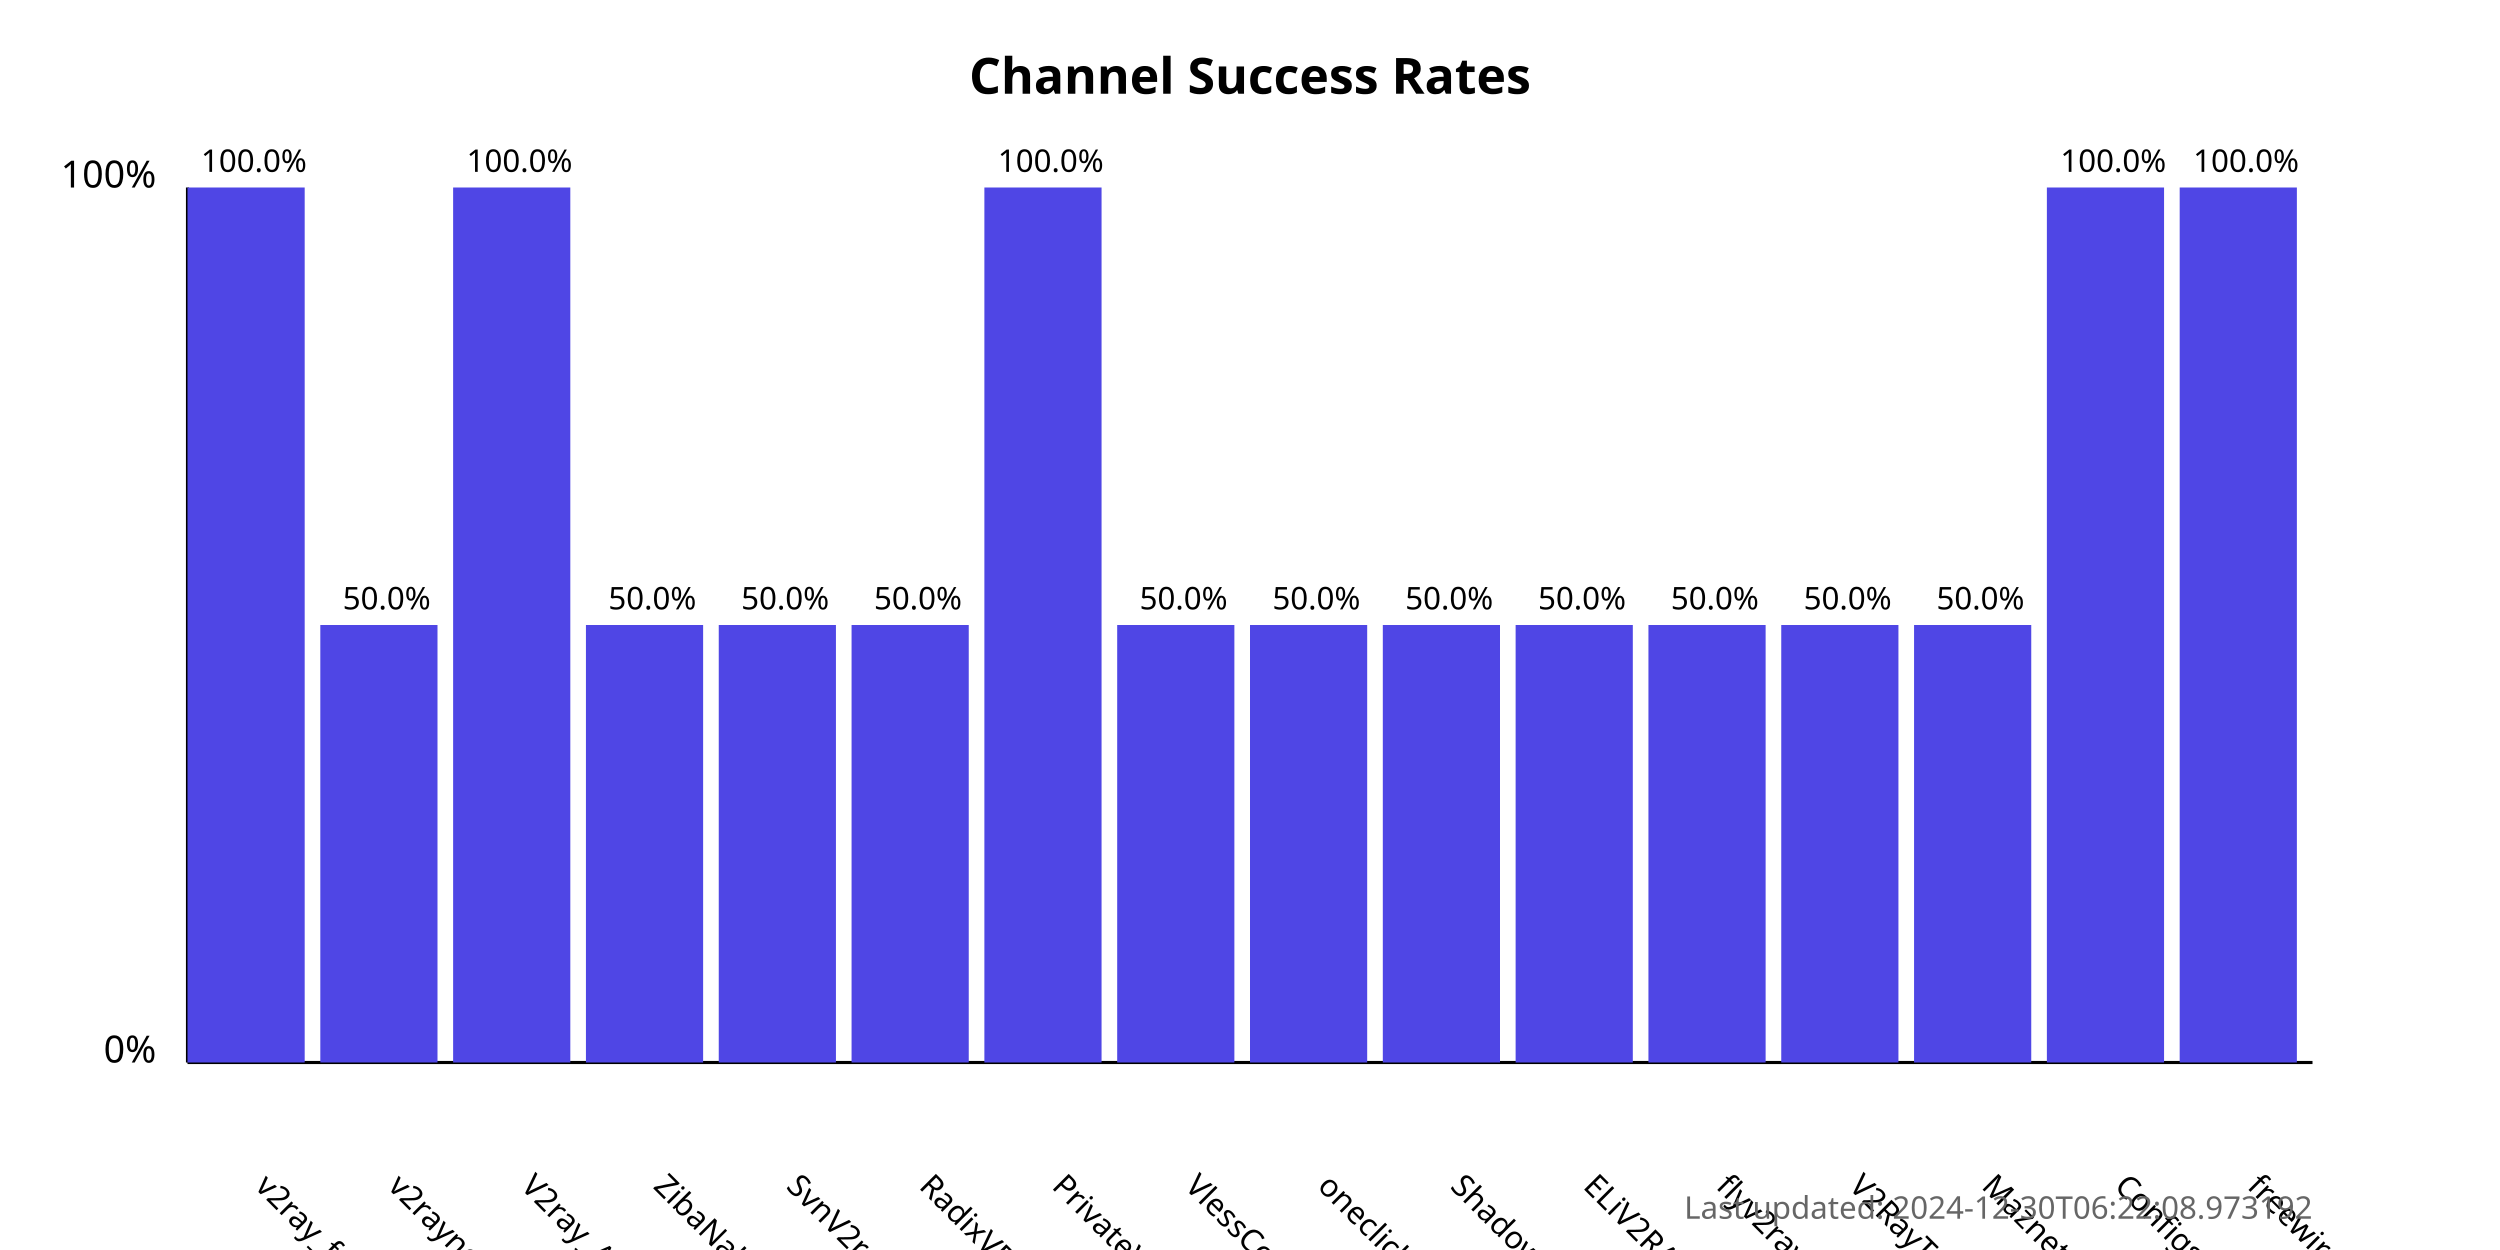
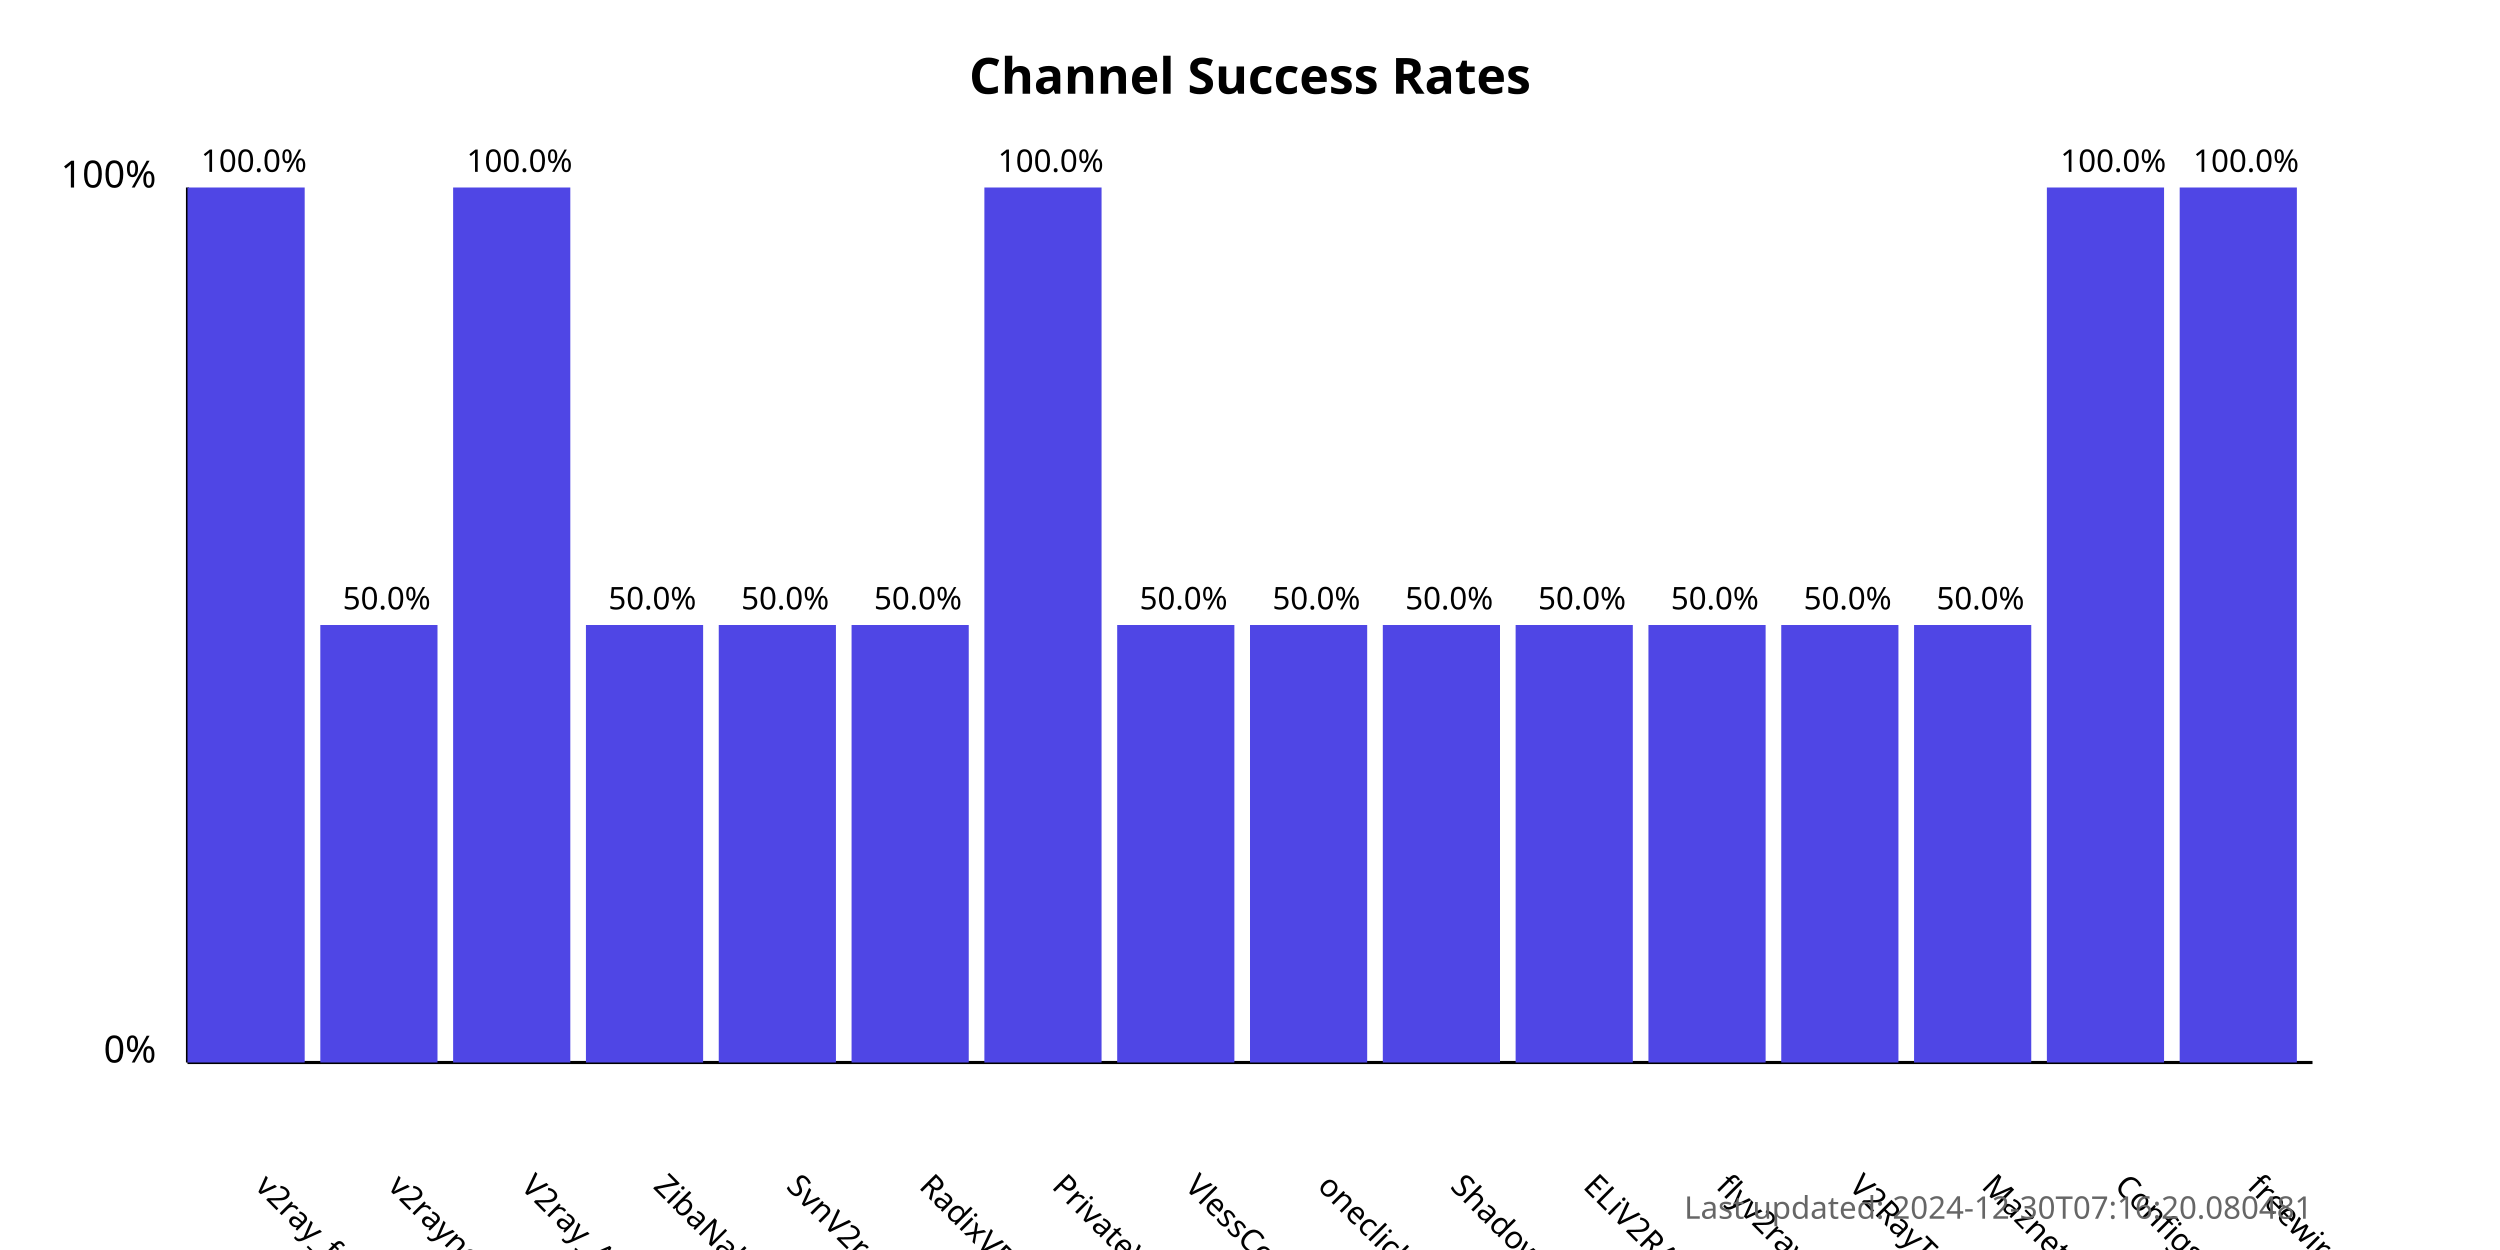
<svg xmlns="http://www.w3.org/2000/svg" width="800" height="400">
  <style>
            .chart-title { font: bold 16px sans-serif; }
            .axis-label { font: 12px sans-serif; }
            .tick-label { font: 10px sans-serif; }
            .bar { fill: #4f46e5; }
            .bar:hover { fill: #6366f1; }
            .timestamp { font: 10px sans-serif; fill: #666; }
        </style>
  <text x="400.0" y="30" text-anchor="middle" class="chart-title">
            Channel Success Rates
        </text>
  <line x1="60" y1="340" x2="60" y2="60" stroke="black" stroke-width="1" />
  <line x1="60" y1="340" x2="740" y2="340" stroke="black" stroke-width="1" />
  <text x="50" y="340" text-anchor="end" class="axis-label">0%</text>
  <text x="50" y="60" text-anchor="end" class="axis-label">100%</text>
  <g>
    <rect x="60" y="60.0" width="37.5" height="280.0" class="bar" />
    <text x="81.25" y="380" transform="rotate(45, 81.25, 380)" text-anchor="start" class="tick-label">
                v2ray_free_conf
            </text>
    <text x="81.25" y="55.0" text-anchor="middle" class="tick-label">
                100.0%
            </text>
  </g>
  <g>
    <rect x="102.5" y="200.0" width="37.5" height="140.0" class="bar" />
    <text x="123.75" y="380" transform="rotate(45, 123.75, 380)" text-anchor="start" class="tick-label">
                v2rayngvpn
            </text>
    <text x="123.75" y="195.0" text-anchor="middle" class="tick-label">
                50.0%
            </text>
  </g>
  <g>
    <rect x="145.0" y="60.0" width="37.5" height="280.0" class="bar" />
    <text x="166.25" y="380" transform="rotate(45, 166.25, 380)" text-anchor="start" class="tick-label">
                V2ray_Alpha
            </text>
    <text x="166.25" y="55.0" text-anchor="middle" class="tick-label">
                100.0%
            </text>
  </g>
  <g>
    <rect x="187.5" y="200.0" width="37.5" height="140.0" class="bar" />
    <text x="208.75" y="380" transform="rotate(45, 208.75, 380)" text-anchor="start" class="tick-label">
                ZibaNabz
            </text>
    <text x="208.75" y="195.0" text-anchor="middle" class="tick-label">
                50.0%
            </text>
  </g>
  <g>
    <rect x="230.0" y="200.0" width="37.5" height="140.0" class="bar" />
    <text x="251.25" y="380" transform="rotate(45, 251.25, 380)" text-anchor="start" class="tick-label">
                SvnV2ray
            </text>
    <text x="251.25" y="195.0" text-anchor="middle" class="tick-label">
                50.0%
            </text>
  </g>
  <g>
    <rect x="272.5" y="200.0" width="37.5" height="140.0" class="bar" />
    <text x="293.75" y="380" transform="rotate(45, 293.75, 380)" text-anchor="start" class="tick-label">
                RadixVPN
            </text>
    <text x="293.75" y="195.0" text-anchor="middle" class="tick-label">
                50.0%
            </text>
  </g>
  <g>
    <rect x="315.0" y="60.0" width="37.5" height="280.0" class="bar" />
    <text x="336.25" y="380" transform="rotate(45, 336.25, 380)" text-anchor="start" class="tick-label">
                PrivateVPNs
            </text>
    <text x="336.25" y="55.0" text-anchor="middle" class="tick-label">
                100.0%
            </text>
  </g>
  <g>
    <rect x="357.5" y="200.0" width="37.5" height="140.0" class="bar" />
    <text x="378.75" y="380" transform="rotate(45, 378.75, 380)" text-anchor="start" class="tick-label">
                VlessConfig
            </text>
    <text x="378.75" y="195.0" text-anchor="middle" class="tick-label">
                50.0%
            </text>
  </g>
  <g>
    <rect x="400.0" y="200.0" width="37.5" height="140.0" class="bar" />
    <text x="421.25" y="380" transform="rotate(45, 421.25, 380)" text-anchor="start" class="tick-label">
                oneclickvpnkeys
            </text>
    <text x="421.25" y="195.0" text-anchor="middle" class="tick-label">
                50.0%
            </text>
  </g>
  <g>
    <rect x="442.5" y="200.0" width="37.5" height="140.0" class="bar" />
    <text x="463.75" y="380" transform="rotate(45, 463.75, 380)" text-anchor="start" class="tick-label">
                ShadowProxy66
            </text>
    <text x="463.75" y="195.0" text-anchor="middle" class="tick-label">
                50.0%
            </text>
  </g>
  <g>
    <rect x="485.0" y="200.0" width="37.5" height="140.0" class="bar" />
    <text x="506.25" y="380" transform="rotate(45, 506.25, 380)" text-anchor="start" class="tick-label">
                ELiV2RAY
            </text>
    <text x="506.25" y="195.0" text-anchor="middle" class="tick-label">
                50.0%
            </text>
  </g>
  <g>
    <rect x="527.5" y="200.0" width="37.5" height="140.0" class="bar" />
    <text x="548.75" y="380" transform="rotate(45, 548.75, 380)" text-anchor="start" class="tick-label">
                flyv2ray
            </text>
    <text x="548.75" y="195.0" text-anchor="middle" class="tick-label">
                50.0%
            </text>
  </g>
  <g>
    <rect x="570.0" y="200.0" width="37.5" height="140.0" class="bar" />
    <text x="591.25" y="380" transform="rotate(45, 591.25, 380)" text-anchor="start" class="tick-label">
                V2RayTz
            </text>
    <text x="591.25" y="195.0" text-anchor="middle" class="tick-label">
                50.0%
            </text>
  </g>
  <g>
    <rect x="612.5" y="200.0" width="37.5" height="140.0" class="bar" />
    <text x="633.75" y="380" transform="rotate(45, 633.75, 380)" text-anchor="start" class="tick-label">
                Maznet
            </text>
    <text x="633.75" y="195.0" text-anchor="middle" class="tick-label">
                50.0%
            </text>
  </g>
  <g>
    <rect x="655.0" y="60.0" width="37.5" height="280.0" class="bar" />
    <text x="676.25" y="380" transform="rotate(45, 676.25, 380)" text-anchor="start" class="tick-label">
                ConfigsHUB
            </text>
    <text x="676.25" y="55.0" text-anchor="middle" class="tick-label">
                100.0%
            </text>
  </g>
  <g>
    <rect x="697.5" y="60.0" width="37.5" height="280.0" class="bar" />
    <text x="718.75" y="380" transform="rotate(45, 718.75, 380)" text-anchor="start" class="tick-label">
                freewireguard
            </text>
    <text x="718.75" y="55.0" text-anchor="middle" class="tick-label">
                100.0%
            </text>
  </g>
  <text x="740" y="390" text-anchor="end" class="timestamp">
-             Last updated: 2024-12-30T06:22:08.973192
+             Last updated: 2024-12-30T07:16:20.080481
        </text>
</svg>
